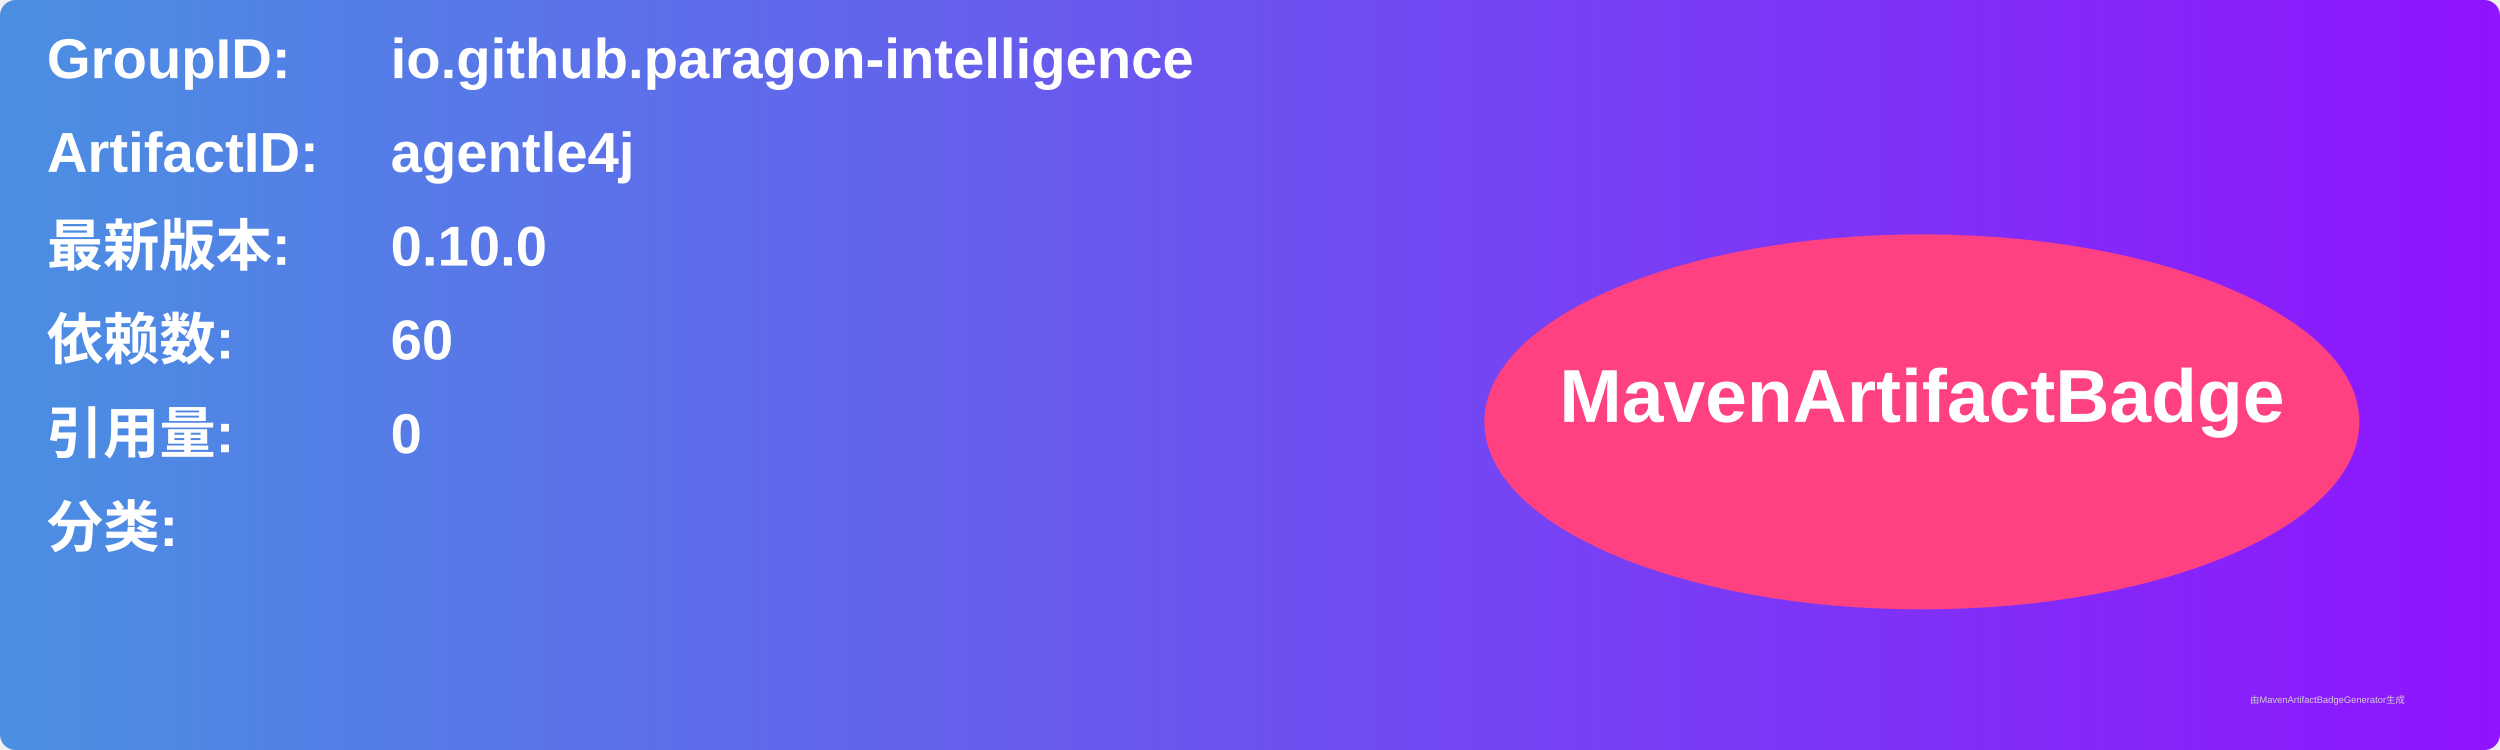
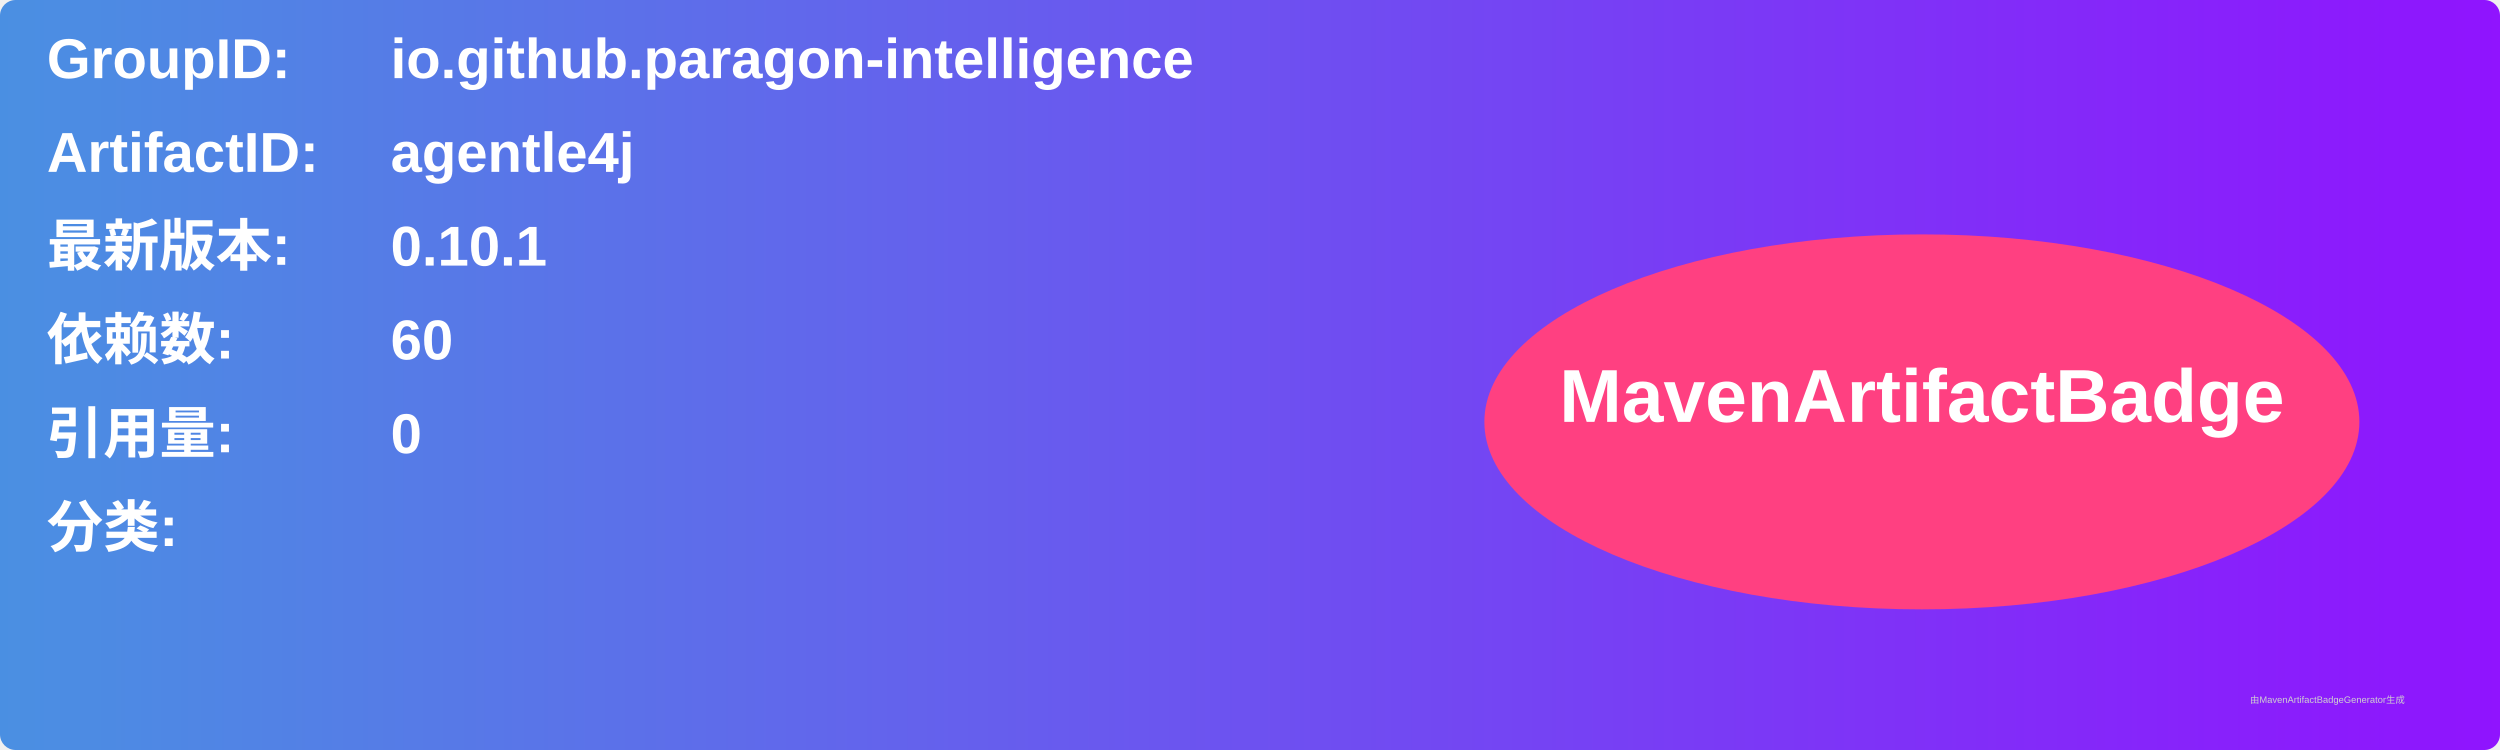
<svg xmlns="http://www.w3.org/2000/svg" width="800" height="240" viewBox="0 0 800 240">
  <linearGradient id="grad" x1="0%" y1="0%" x2="100%" y2="0%">
    <stop offset="0%" stop-color="#4a90e2" />
    <stop offset="100%" stop-color="#9013fe" />
  </linearGradient>
  <rect width="100%" height="100%" rx="5" ry="5" fill="url(#grad)" />
  <g transform="translate(15, 15)">
    <text x="0" y="10" font-family="Arial" font-size="18" fill="white" font-weight="bold" width="260">GroupID:</text>
    <text x="110" y="10" font-family="Arial" font-size="18" fill="white" font-weight="bold" width="460">io.github.paragon-intelligence</text>
    <text x="0" y="40" font-family="Arial" font-size="18" fill="white" font-weight="bold" width="260">ArtifactID:</text>
    <text x="110" y="40" font-family="Arial" font-size="18" fill="white" font-weight="bold" width="460">agentle4j</text>
    <text x="0" y="70" font-family="Arial" font-size="18" fill="white" font-weight="bold">最新版本:</text>
    <text x="110" y="70" font-family="Arial" font-size="18" fill="white" font-weight="bold">
-       <tspan font-weight="bold">0.10.0</tspan>
+       <tspan font-weight="bold">0.10.1</tspan>
    </text>
    <text x="0" y="100" font-family="Arial" font-size="18" fill="white" font-weight="bold">依赖数: </text>
    <text x="110" y="100" font-family="Arial" font-size="18" fill="white">
      <tspan font-weight="bold">60</tspan>
    </text>
    <text x="0" y="130" font-family="Arial" font-size="18" fill="white" font-weight="bold">引用量: </text>
    <text x="110" y="130" font-family="Arial" font-size="18" fill="white">
      <tspan font-weight="bold">0</tspan>
    </text>
    <text x="0" y="160" font-family="Arial" font-size="18" fill="white" font-weight="bold">分类:</text>
    <text x="10" y="190" font-family="Arial" font-size="10" fill="white">
      <tspan font-weight="bold" />
    </text>
    <ellipse cx="600" cy="120" rx="140" ry="60" fill="#ff4081" />
    <text x="600" y="120" text-anchor="middle" font-family="Arial" font-size="24" fill="white" font-weight="bold">MavenArtifactBadge</text>
  </g>
  <text x="720" y="225" font-family="Arial" font-size="3" fill="#d0d0d0">由MavenArtifactBadgeGenerator生成</text>
</svg>
